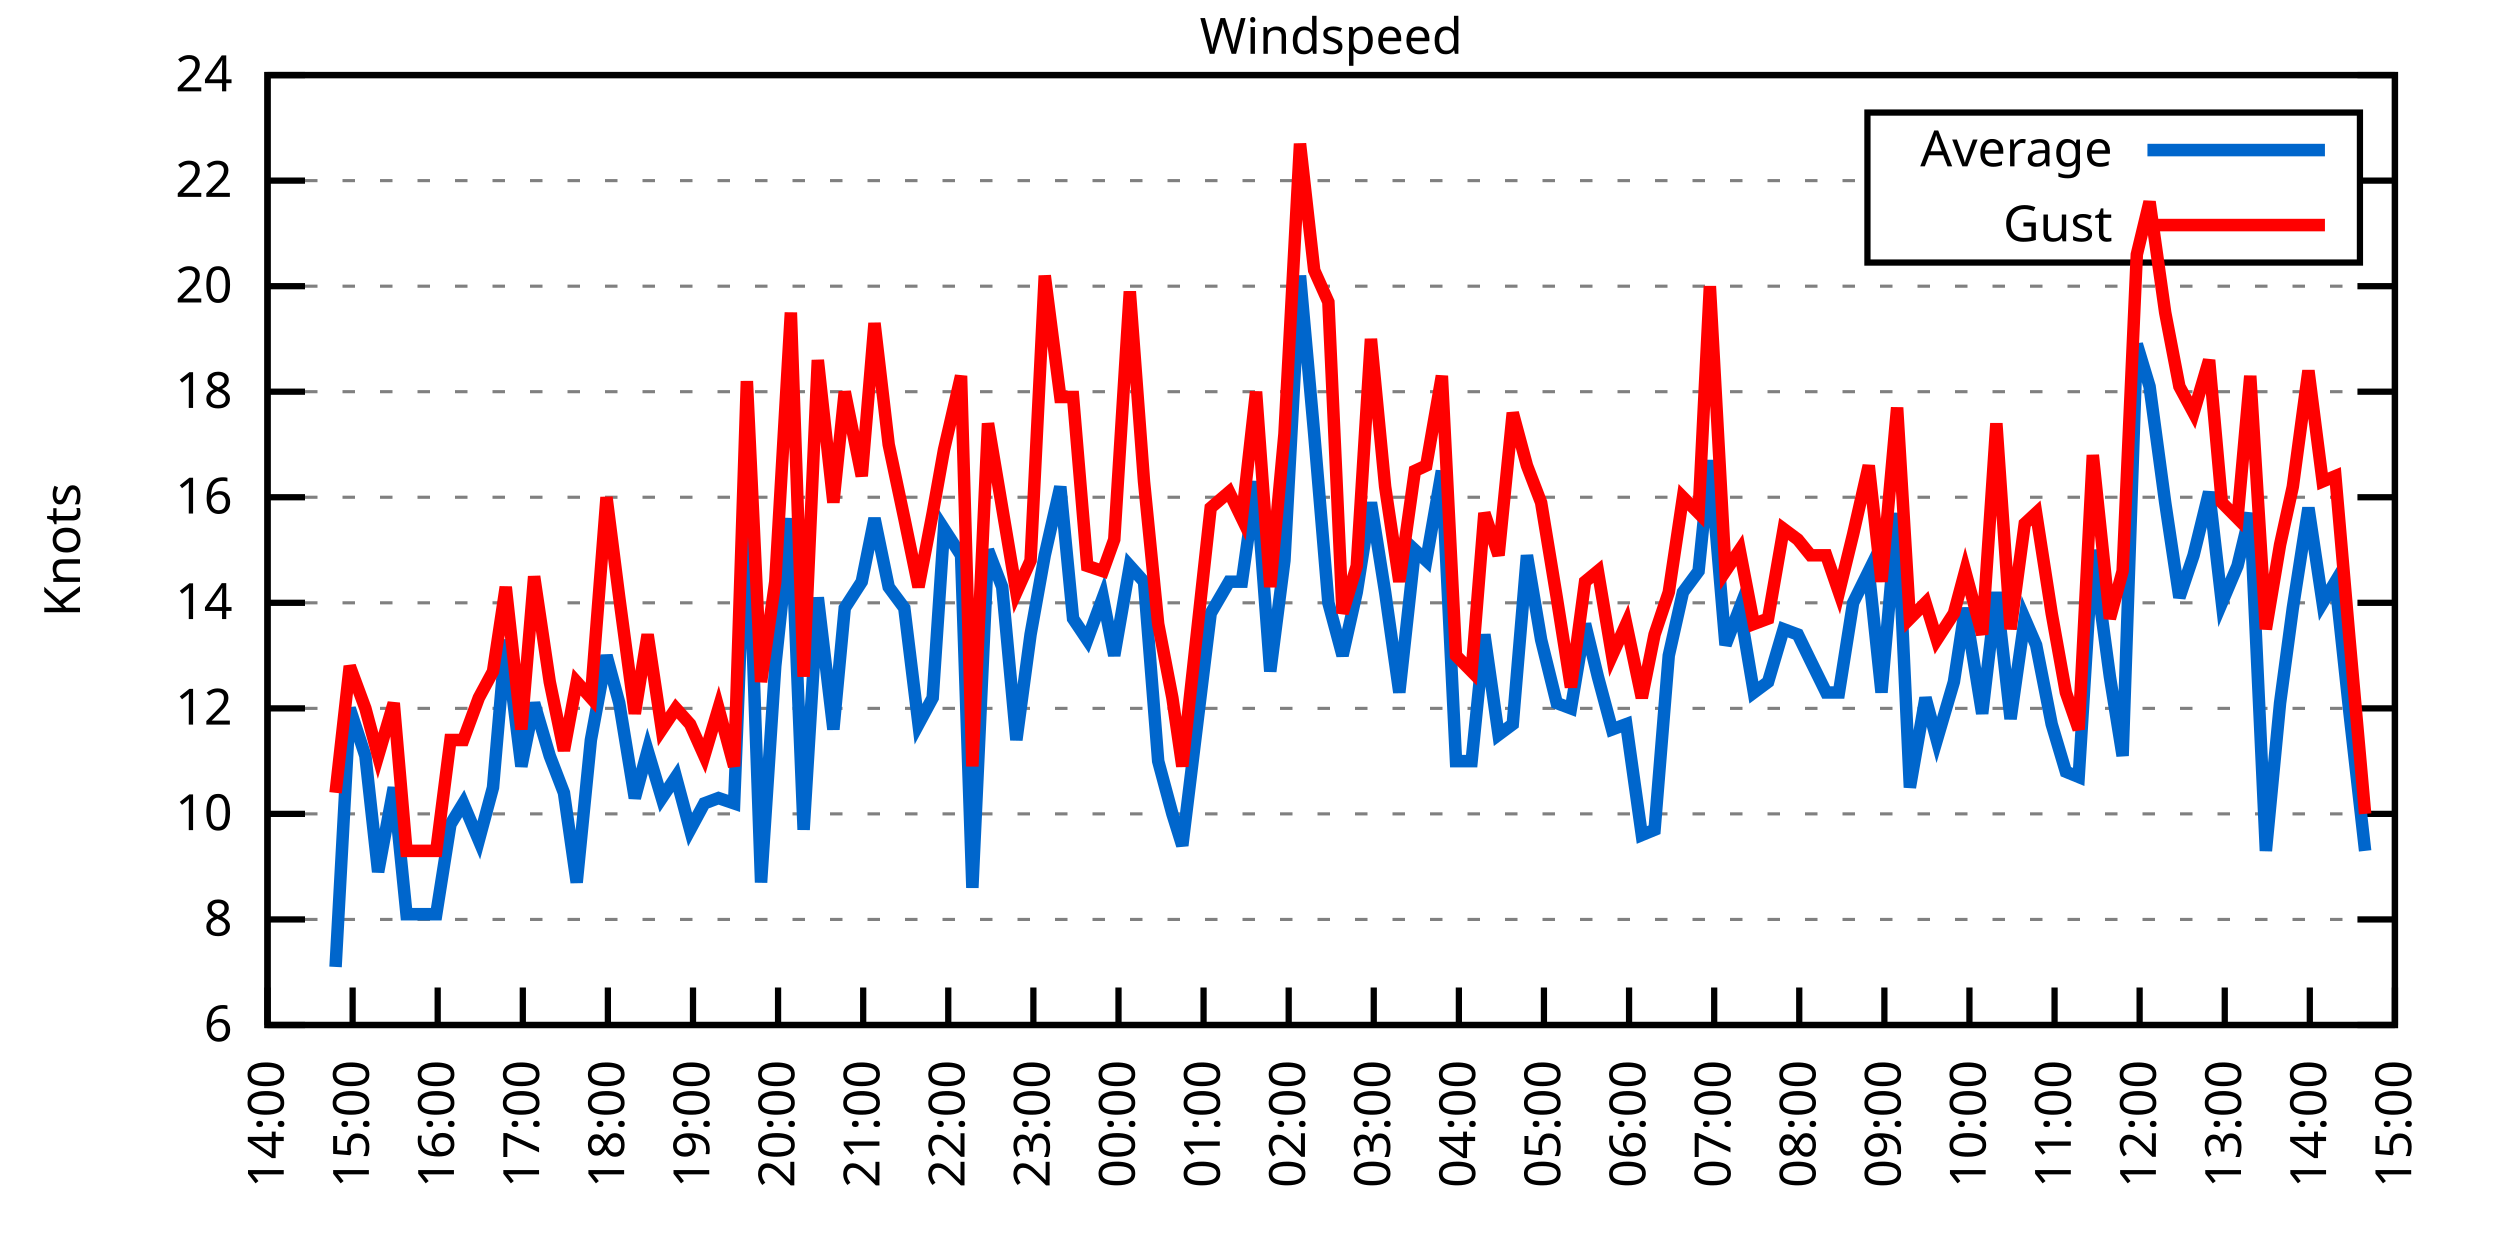
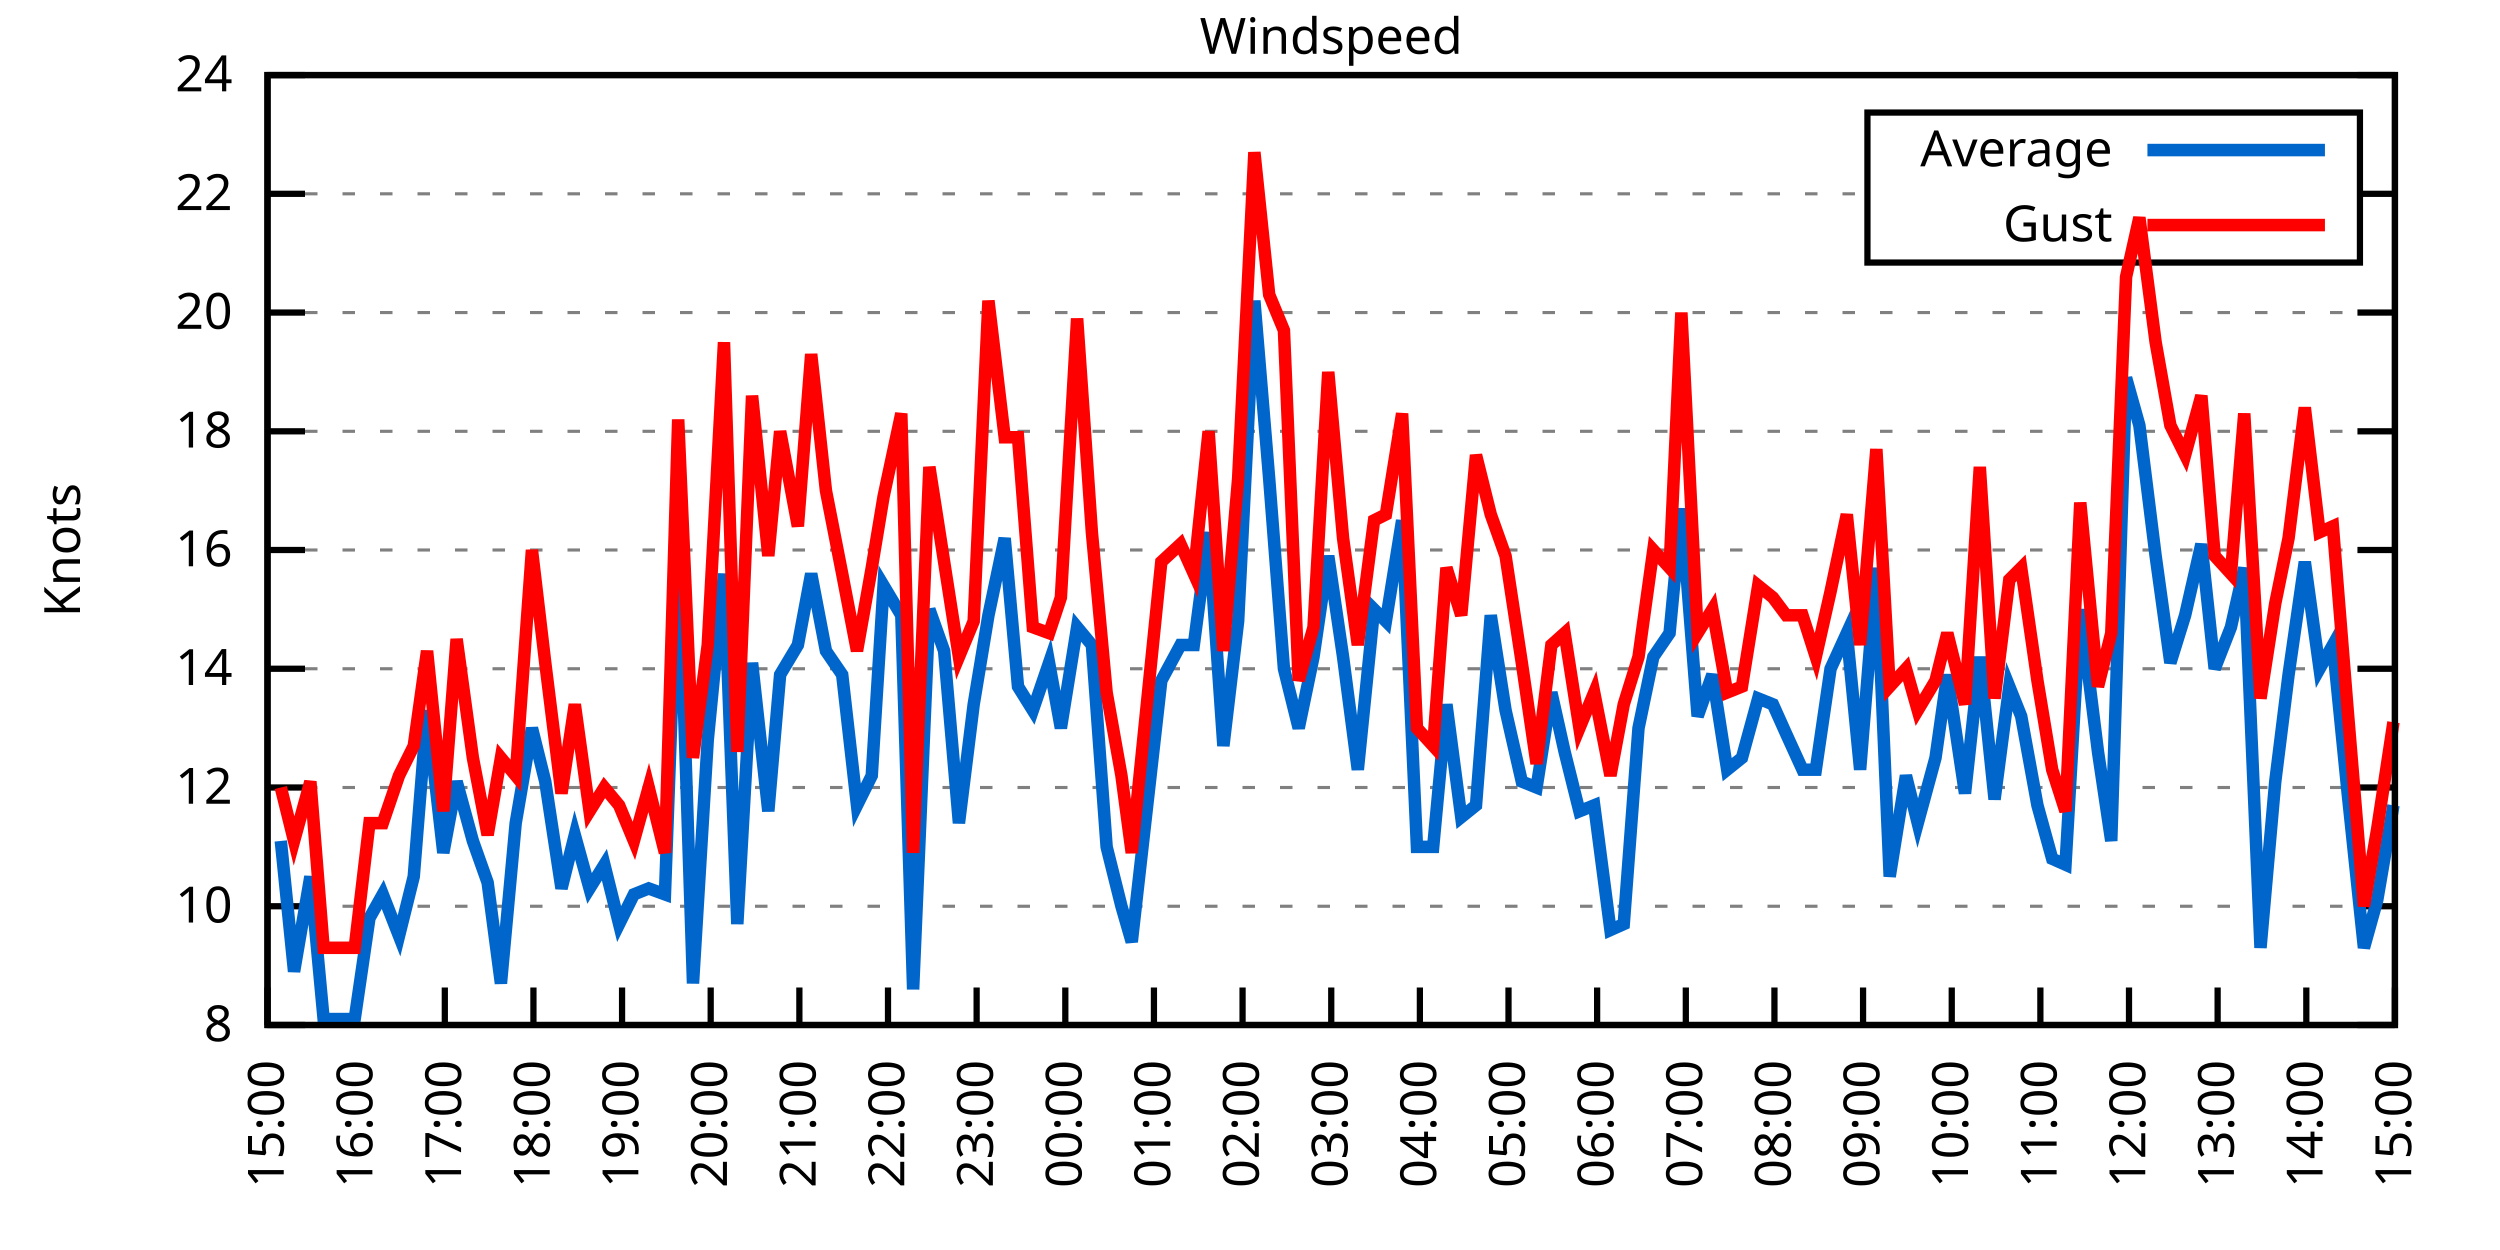
<svg xmlns="http://www.w3.org/2000/svg" xmlns:xlink="http://www.w3.org/1999/xlink" width="400" height="200" viewBox="0 0 400 200">
  <g id="gnuplot_canvas">
    <rect x="0" y="0" width="400" height="200" fill="none" />
    <defs>
      <circle id="gpDot" r="0.5" stroke-width="0.5" stroke="currentColor" />
      <path id="gpPt0" stroke-width="0.333" stroke="currentColor" d="M-1,0 h2 M0,-1 v2" />
      <path id="gpPt1" stroke-width="0.333" stroke="currentColor" d="M-1,-1 L1,1 M1,-1 L-1,1" />
      <path id="gpPt2" stroke-width="0.333" stroke="currentColor" d="M-1,0 L1,0 M0,-1 L0,1 M-1,-1 L1,1 M-1,1 L1,-1" />
      <rect id="gpPt3" stroke-width="0.333" stroke="currentColor" x="-1" y="-1" width="2" height="2" />
      <rect id="gpPt4" stroke-width="0.333" stroke="currentColor" fill="currentColor" x="-1" y="-1" width="2" height="2" />
      <circle id="gpPt5" stroke-width="0.333" stroke="currentColor" cx="0" cy="0" r="1" />
      <use xlink:href="#gpPt5" id="gpPt6" fill="currentColor" stroke="none" />
      <path id="gpPt7" stroke-width="0.333" stroke="currentColor" d="M0,-1.33 L-1.33,0.67 L1.33,0.67 z" />
      <use xlink:href="#gpPt7" id="gpPt8" fill="currentColor" stroke="none" />
      <use xlink:href="#gpPt7" id="gpPt9" stroke="currentColor" transform="rotate(180)" />
      <use xlink:href="#gpPt9" id="gpPt10" fill="currentColor" stroke="none" />
      <use xlink:href="#gpPt3" id="gpPt11" stroke="currentColor" transform="rotate(45)" />
      <use xlink:href="#gpPt11" id="gpPt12" fill="currentColor" stroke="none" />
      <path id="gpPt13" stroke-width="0.333" stroke="currentColor" d="M0,1.330 L1.265,0.411 L0.782,-1.067 L-0.782,-1.076 L-1.265,0.411 z" />
      <use xlink:href="#gpPt13" id="gpPt14" fill="currentColor" stroke="none" />
      <filter id="textbox" filterUnits="objectBoundingBox" x="0" y="0" height="1" width="1">
        <feFlood flood-color="white" flood-opacity="1" result="bgnd" />
        <feComposite in="SourceGraphic" in2="bgnd" operator="atop" />
      </filter>
      <filter id="greybox" filterUnits="objectBoundingBox" x="0" y="0" height="1" width="1">
        <feFlood flood-color="lightgrey" flood-opacity="1" result="grey" />
        <feComposite in="SourceGraphic" in2="grey" operator="atop" />
      </filter>
    </defs>
    <g fill="none" color="white" stroke="currentColor" stroke-width="1.00" stroke-linecap="butt" stroke-linejoin="miter">
</g>
    <g fill="none" color="black" stroke="currentColor" stroke-width="1.00" stroke-linecap="butt" stroke-linejoin="miter">
      <g stroke="none" shape-rendering="crispEdges">
        <polygon fill="rgb(255, 255, 255)" points="42.80,164.00 383.18,164.00 383.18,12.02 42.80,12.02 " />
      </g>
    </g>
    <g fill="none" color="black" stroke="currentColor" stroke-width="1.00" stroke-linecap="butt" stroke-linejoin="miter">
</g>
    <g fill="none" color="black" stroke="black" stroke-width="0.50" stroke-linecap="butt" stroke-linejoin="miter">
</g>
    <g fill="none" color="gray" stroke="currentColor" stroke-width="0.50" stroke-linecap="butt" stroke-linejoin="miter">
      <path stroke="gray" stroke-dasharray="2,4" class="gridline" d="M42.80,164.00 L383.19,164.00  " />
    </g>
    <g fill="none" color="gray" stroke="gray" stroke-width="1.00" stroke-linecap="butt" stroke-linejoin="miter">
</g>
    <g fill="none" color="black" stroke="currentColor" stroke-width="1.00" stroke-linecap="butt" stroke-linejoin="miter">
      <path stroke="black" d="M42.80,164.00 L48.80,164.00 M383.19,164.00 L377.19,164.00  " />
      <g transform="translate(37.20,166.60)" stroke="none" fill="black" font-family="Sans" font-size="8.00" text-anchor="end">
        <text>
-           <tspan font-family="Sans"> 6</tspan>
-         </text>
-       </g>
-     </g>
-     <g fill="none" color="black" stroke="currentColor" stroke-width="1.00" stroke-linecap="butt" stroke-linejoin="miter">
- </g>
-     <g fill="none" color="black" stroke="black" stroke-width="0.50" stroke-linecap="butt" stroke-linejoin="miter">
- </g>
-     <g fill="none" color="gray" stroke="currentColor" stroke-width="0.50" stroke-linecap="butt" stroke-linejoin="miter">
-       <path stroke="gray" stroke-dasharray="2,4" class="gridline" d="M42.80,147.11 L383.19,147.11  " />
-     </g>
-     <g fill="none" color="gray" stroke="gray" stroke-width="1.00" stroke-linecap="butt" stroke-linejoin="miter">
- </g>
-     <g fill="none" color="black" stroke="currentColor" stroke-width="1.00" stroke-linecap="butt" stroke-linejoin="miter">
-       <path stroke="black" d="M42.80,147.11 L48.80,147.11 M383.19,147.11 L377.19,147.11  " />
-       <g transform="translate(37.20,149.71)" stroke="none" fill="black" font-family="Sans" font-size="8.00" text-anchor="end">
-         <text>
          <tspan font-family="Sans"> 8</tspan>
        </text>
      </g>
    </g>
    <g fill="none" color="black" stroke="currentColor" stroke-width="1.00" stroke-linecap="butt" stroke-linejoin="miter">
</g>
    <g fill="none" color="black" stroke="black" stroke-width="0.50" stroke-linecap="butt" stroke-linejoin="miter">
</g>
    <g fill="none" color="gray" stroke="currentColor" stroke-width="0.50" stroke-linecap="butt" stroke-linejoin="miter">
-       <path stroke="gray" stroke-dasharray="2,4" class="gridline" d="M42.80,130.22 L383.19,130.22  " />
-     </g>
-     <g fill="none" color="gray" stroke="gray" stroke-width="1.00" stroke-linecap="butt" stroke-linejoin="miter">
- </g>
-     <g fill="none" color="black" stroke="currentColor" stroke-width="1.00" stroke-linecap="butt" stroke-linejoin="miter">
-       <path stroke="black" d="M42.80,130.22 L48.80,130.22 M383.19,130.22 L377.19,130.22  " />
-       <g transform="translate(37.20,132.82)" stroke="none" fill="black" font-family="Sans" font-size="8.00" text-anchor="end">
+       <path stroke="gray" stroke-dasharray="2,4" class="gridline" d="M42.80,145.00 L383.19,145.00  " />
+     </g>
+     <g fill="none" color="gray" stroke="gray" stroke-width="1.00" stroke-linecap="butt" stroke-linejoin="miter">
+ </g>
+     <g fill="none" color="black" stroke="currentColor" stroke-width="1.00" stroke-linecap="butt" stroke-linejoin="miter">
+       <path stroke="black" d="M42.80,145.00 L48.80,145.00 M383.19,145.00 L377.19,145.00  " />
+       <g transform="translate(37.20,147.60)" stroke="none" fill="black" font-family="Sans" font-size="8.00" text-anchor="end">
        <text>
          <tspan font-family="Sans"> 10</tspan>
        </text>
      </g>
    </g>
    <g fill="none" color="black" stroke="currentColor" stroke-width="1.00" stroke-linecap="butt" stroke-linejoin="miter">
</g>
    <g fill="none" color="black" stroke="black" stroke-width="0.50" stroke-linecap="butt" stroke-linejoin="miter">
</g>
    <g fill="none" color="gray" stroke="currentColor" stroke-width="0.50" stroke-linecap="butt" stroke-linejoin="miter">
-       <path stroke="gray" stroke-dasharray="2,4" class="gridline" d="M42.80,113.34 L383.19,113.34  " />
-     </g>
-     <g fill="none" color="gray" stroke="gray" stroke-width="1.00" stroke-linecap="butt" stroke-linejoin="miter">
- </g>
-     <g fill="none" color="black" stroke="currentColor" stroke-width="1.00" stroke-linecap="butt" stroke-linejoin="miter">
-       <path stroke="black" d="M42.80,113.34 L48.80,113.34 M383.19,113.34 L377.19,113.34  " />
-       <g transform="translate(37.20,115.94)" stroke="none" fill="black" font-family="Sans" font-size="8.00" text-anchor="end">
+       <path stroke="gray" stroke-dasharray="2,4" class="gridline" d="M42.80,126.00 L383.19,126.00  " />
+     </g>
+     <g fill="none" color="gray" stroke="gray" stroke-width="1.00" stroke-linecap="butt" stroke-linejoin="miter">
+ </g>
+     <g fill="none" color="black" stroke="currentColor" stroke-width="1.00" stroke-linecap="butt" stroke-linejoin="miter">
+       <path stroke="black" d="M42.80,126.00 L48.80,126.00 M383.19,126.00 L377.19,126.00  " />
+       <g transform="translate(37.20,128.60)" stroke="none" fill="black" font-family="Sans" font-size="8.00" text-anchor="end">
        <text>
          <tspan font-family="Sans"> 12</tspan>
        </text>
      </g>
    </g>
    <g fill="none" color="black" stroke="currentColor" stroke-width="1.00" stroke-linecap="butt" stroke-linejoin="miter">
</g>
    <g fill="none" color="black" stroke="black" stroke-width="0.50" stroke-linecap="butt" stroke-linejoin="miter">
</g>
    <g fill="none" color="gray" stroke="currentColor" stroke-width="0.50" stroke-linecap="butt" stroke-linejoin="miter">
-       <path stroke="gray" stroke-dasharray="2,4" class="gridline" d="M42.80,96.45 L383.19,96.45  " />
-     </g>
-     <g fill="none" color="gray" stroke="gray" stroke-width="1.00" stroke-linecap="butt" stroke-linejoin="miter">
- </g>
-     <g fill="none" color="black" stroke="currentColor" stroke-width="1.00" stroke-linecap="butt" stroke-linejoin="miter">
-       <path stroke="black" d="M42.80,96.45 L48.80,96.45 M383.19,96.45 L377.19,96.45  " />
-       <g transform="translate(37.20,99.05)" stroke="none" fill="black" font-family="Sans" font-size="8.00" text-anchor="end">
+       <path stroke="gray" stroke-dasharray="2,4" class="gridline" d="M42.80,107.00 L383.19,107.00  " />
+     </g>
+     <g fill="none" color="gray" stroke="gray" stroke-width="1.00" stroke-linecap="butt" stroke-linejoin="miter">
+ </g>
+     <g fill="none" color="black" stroke="currentColor" stroke-width="1.00" stroke-linecap="butt" stroke-linejoin="miter">
+       <path stroke="black" d="M42.80,107.00 L48.80,107.00 M383.19,107.00 L377.19,107.00  " />
+       <g transform="translate(37.20,109.60)" stroke="none" fill="black" font-family="Sans" font-size="8.00" text-anchor="end">
        <text>
          <tspan font-family="Sans"> 14</tspan>
        </text>
      </g>
    </g>
    <g fill="none" color="black" stroke="currentColor" stroke-width="1.00" stroke-linecap="butt" stroke-linejoin="miter">
</g>
    <g fill="none" color="black" stroke="black" stroke-width="0.50" stroke-linecap="butt" stroke-linejoin="miter">
</g>
    <g fill="none" color="gray" stroke="currentColor" stroke-width="0.50" stroke-linecap="butt" stroke-linejoin="miter">
-       <path stroke="gray" stroke-dasharray="2,4" class="gridline" d="M42.80,79.56 L383.19,79.56  " />
-     </g>
-     <g fill="none" color="gray" stroke="gray" stroke-width="1.00" stroke-linecap="butt" stroke-linejoin="miter">
- </g>
-     <g fill="none" color="black" stroke="currentColor" stroke-width="1.00" stroke-linecap="butt" stroke-linejoin="miter">
-       <path stroke="black" d="M42.80,79.56 L48.80,79.56 M383.19,79.56 L377.19,79.56  " />
-       <g transform="translate(37.20,82.16)" stroke="none" fill="black" font-family="Sans" font-size="8.00" text-anchor="end">
+       <path stroke="gray" stroke-dasharray="2,4" class="gridline" d="M42.80,88.00 L383.19,88.00  " />
+     </g>
+     <g fill="none" color="gray" stroke="gray" stroke-width="1.00" stroke-linecap="butt" stroke-linejoin="miter">
+ </g>
+     <g fill="none" color="black" stroke="currentColor" stroke-width="1.00" stroke-linecap="butt" stroke-linejoin="miter">
+       <path stroke="black" d="M42.80,88.00 L48.80,88.00 M383.19,88.00 L377.19,88.00  " />
+       <g transform="translate(37.20,90.60)" stroke="none" fill="black" font-family="Sans" font-size="8.00" text-anchor="end">
        <text>
          <tspan font-family="Sans"> 16</tspan>
        </text>
      </g>
    </g>
    <g fill="none" color="black" stroke="currentColor" stroke-width="1.00" stroke-linecap="butt" stroke-linejoin="miter">
</g>
    <g fill="none" color="black" stroke="black" stroke-width="0.50" stroke-linecap="butt" stroke-linejoin="miter">
</g>
    <g fill="none" color="gray" stroke="currentColor" stroke-width="0.50" stroke-linecap="butt" stroke-linejoin="miter">
-       <path stroke="gray" stroke-dasharray="2,4" class="gridline" d="M42.80,62.67 L383.19,62.67  " />
-     </g>
-     <g fill="none" color="gray" stroke="gray" stroke-width="1.00" stroke-linecap="butt" stroke-linejoin="miter">
- </g>
-     <g fill="none" color="black" stroke="currentColor" stroke-width="1.00" stroke-linecap="butt" stroke-linejoin="miter">
-       <path stroke="black" d="M42.80,62.67 L48.80,62.67 M383.19,62.67 L377.19,62.67  " />
-       <g transform="translate(37.20,65.27)" stroke="none" fill="black" font-family="Sans" font-size="8.00" text-anchor="end">
+       <path stroke="gray" stroke-dasharray="2,4" class="gridline" d="M42.80,69.01 L383.19,69.01  " />
+     </g>
+     <g fill="none" color="gray" stroke="gray" stroke-width="1.00" stroke-linecap="butt" stroke-linejoin="miter">
+ </g>
+     <g fill="none" color="black" stroke="currentColor" stroke-width="1.00" stroke-linecap="butt" stroke-linejoin="miter">
+       <path stroke="black" d="M42.80,69.01 L48.80,69.01 M383.19,69.01 L377.19,69.01  " />
+       <g transform="translate(37.20,71.61)" stroke="none" fill="black" font-family="Sans" font-size="8.00" text-anchor="end">
        <text>
          <tspan font-family="Sans"> 18</tspan>
        </text>
      </g>
    </g>
    <g fill="none" color="black" stroke="currentColor" stroke-width="1.00" stroke-linecap="butt" stroke-linejoin="miter">
</g>
    <g fill="none" color="black" stroke="black" stroke-width="0.50" stroke-linecap="butt" stroke-linejoin="miter">
</g>
    <g fill="none" color="gray" stroke="currentColor" stroke-width="0.50" stroke-linecap="butt" stroke-linejoin="miter">
-       <path stroke="gray" stroke-dasharray="2,4" class="gridline" d="M42.80,45.79 L383.19,45.79  " />
-     </g>
-     <g fill="none" color="gray" stroke="gray" stroke-width="1.00" stroke-linecap="butt" stroke-linejoin="miter">
- </g>
-     <g fill="none" color="black" stroke="currentColor" stroke-width="1.00" stroke-linecap="butt" stroke-linejoin="miter">
-       <path stroke="black" d="M42.80,45.79 L48.80,45.79 M383.19,45.79 L377.19,45.79  " />
-       <g transform="translate(37.20,48.39)" stroke="none" fill="black" font-family="Sans" font-size="8.00" text-anchor="end">
+       <path stroke="gray" stroke-dasharray="2,4" class="gridline" d="M42.80,50.01 L383.19,50.01  " />
+     </g>
+     <g fill="none" color="gray" stroke="gray" stroke-width="1.00" stroke-linecap="butt" stroke-linejoin="miter">
+ </g>
+     <g fill="none" color="black" stroke="currentColor" stroke-width="1.00" stroke-linecap="butt" stroke-linejoin="miter">
+       <path stroke="black" d="M42.80,50.01 L48.80,50.01 M383.19,50.01 L377.19,50.01  " />
+       <g transform="translate(37.20,52.61)" stroke="none" fill="black" font-family="Sans" font-size="8.00" text-anchor="end">
        <text>
          <tspan font-family="Sans"> 20</tspan>
        </text>
      </g>
    </g>
    <g fill="none" color="black" stroke="currentColor" stroke-width="1.00" stroke-linecap="butt" stroke-linejoin="miter">
</g>
    <g fill="none" color="black" stroke="black" stroke-width="0.50" stroke-linecap="butt" stroke-linejoin="miter">
</g>
    <g fill="none" color="gray" stroke="currentColor" stroke-width="0.50" stroke-linecap="butt" stroke-linejoin="miter">
-       <path stroke="gray" stroke-dasharray="2,4" class="gridline" d="M42.80,28.90 L298.79,28.90 M377.59,28.90 L383.19,28.90  " />
-     </g>
-     <g fill="none" color="gray" stroke="gray" stroke-width="1.00" stroke-linecap="butt" stroke-linejoin="miter">
- </g>
-     <g fill="none" color="black" stroke="currentColor" stroke-width="1.00" stroke-linecap="butt" stroke-linejoin="miter">
-       <path stroke="black" d="M42.80,28.90 L48.80,28.90 M383.19,28.90 L377.19,28.90  " />
-       <g transform="translate(37.20,31.50)" stroke="none" fill="black" font-family="Sans" font-size="8.00" text-anchor="end">
+       <path stroke="gray" stroke-dasharray="2,4" class="gridline" d="M42.80,31.01 L298.79,31.01 M377.59,31.01 L383.19,31.01  " />
+     </g>
+     <g fill="none" color="gray" stroke="gray" stroke-width="1.00" stroke-linecap="butt" stroke-linejoin="miter">
+ </g>
+     <g fill="none" color="black" stroke="currentColor" stroke-width="1.00" stroke-linecap="butt" stroke-linejoin="miter">
+       <path stroke="black" d="M42.80,31.01 L48.80,31.01 M383.19,31.01 L377.19,31.01  " />
+       <g transform="translate(37.20,33.61)" stroke="none" fill="black" font-family="Sans" font-size="8.00" text-anchor="end">
        <text>
          <tspan font-family="Sans"> 22</tspan>
        </text>
      </g>
    </g>
    <g fill="none" color="black" stroke="currentColor" stroke-width="1.00" stroke-linecap="butt" stroke-linejoin="miter">
</g>
    <g fill="none" color="black" stroke="black" stroke-width="0.50" stroke-linecap="butt" stroke-linejoin="miter">
</g>
    <g fill="none" color="gray" stroke="currentColor" stroke-width="0.50" stroke-linecap="butt" stroke-linejoin="miter">
      <path stroke="gray" stroke-dasharray="2,4" class="gridline" d="M42.80,12.01 L383.19,12.01  " />
    </g>
    <g fill="none" color="gray" stroke="gray" stroke-width="1.00" stroke-linecap="butt" stroke-linejoin="miter">
</g>
    <g fill="none" color="black" stroke="currentColor" stroke-width="1.00" stroke-linecap="butt" stroke-linejoin="miter">
      <path stroke="black" d="M42.80,12.01 L48.80,12.01 M383.19,12.01 L377.19,12.01  " />
      <g transform="translate(37.20,14.61)" stroke="none" fill="black" font-family="Sans" font-size="8.00" text-anchor="end">
        <text>
          <tspan font-family="Sans"> 24</tspan>
        </text>
      </g>
    </g>
    <g fill="none" color="black" stroke="currentColor" stroke-width="1.00" stroke-linecap="butt" stroke-linejoin="miter">
      <path stroke="black" d="M42.80,164.00 L42.80,158.00  " />
      <g transform="translate(45.40,169.60) rotate(270.00)" stroke="none" fill="black" font-family="Sans" font-size="8.00" text-anchor="end">
        <text>
-           <tspan font-family="Sans">14:00</tspan>
-         </text>
-       </g>
-     </g>
-     <g fill="none" color="black" stroke="currentColor" stroke-width="1.00" stroke-linecap="butt" stroke-linejoin="miter">
-       <path stroke="black" d="M56.42,164.00 L56.42,158.00  " />
-       <g transform="translate(59.02,169.60) rotate(270.00)" stroke="none" fill="black" font-family="Sans" font-size="8.00" text-anchor="end">
-         <text>
          <tspan font-family="Sans">15:00</tspan>
        </text>
      </g>
    </g>
    <g fill="none" color="black" stroke="currentColor" stroke-width="1.00" stroke-linecap="butt" stroke-linejoin="miter">
-       <path stroke="black" d="M70.03,164.00 L70.03,158.00  " />
-       <g transform="translate(72.63,169.60) rotate(270.00)" stroke="none" fill="black" font-family="Sans" font-size="8.00" text-anchor="end">
+       <path stroke="black" d="M56.98,164.00 L56.98,158.00  " />
+       <g transform="translate(59.58,169.60) rotate(270.00)" stroke="none" fill="black" font-family="Sans" font-size="8.00" text-anchor="end">
        <text>
          <tspan font-family="Sans">16:00</tspan>
        </text>
      </g>
    </g>
    <g fill="none" color="black" stroke="currentColor" stroke-width="1.00" stroke-linecap="butt" stroke-linejoin="miter">
-       <path stroke="black" d="M83.65,164.00 L83.65,158.00  " />
-       <g transform="translate(86.25,169.60) rotate(270.00)" stroke="none" fill="black" font-family="Sans" font-size="8.00" text-anchor="end">
+       <path stroke="black" d="M71.17,164.00 L71.17,158.00  " />
+       <g transform="translate(73.77,169.60) rotate(270.00)" stroke="none" fill="black" font-family="Sans" font-size="8.00" text-anchor="end">
        <text>
          <tspan font-family="Sans">17:00</tspan>
        </text>
      </g>
    </g>
    <g fill="none" color="black" stroke="currentColor" stroke-width="1.00" stroke-linecap="butt" stroke-linejoin="miter">
-       <path stroke="black" d="M97.26,164.00 L97.26,158.00  " />
-       <g transform="translate(99.86,169.60) rotate(270.00)" stroke="none" fill="black" font-family="Sans" font-size="8.00" text-anchor="end">
+       <path stroke="black" d="M85.35,164.00 L85.35,158.00  " />
+       <g transform="translate(87.95,169.60) rotate(270.00)" stroke="none" fill="black" font-family="Sans" font-size="8.00" text-anchor="end">
        <text>
          <tspan font-family="Sans">18:00</tspan>
        </text>
      </g>
    </g>
    <g fill="none" color="black" stroke="currentColor" stroke-width="1.00" stroke-linecap="butt" stroke-linejoin="miter">
-       <path stroke="black" d="M110.88,164.00 L110.88,158.00  " />
-       <g transform="translate(113.48,169.60) rotate(270.00)" stroke="none" fill="black" font-family="Sans" font-size="8.00" text-anchor="end">
+       <path stroke="black" d="M99.53,164.00 L99.53,158.00  " />
+       <g transform="translate(102.13,169.60) rotate(270.00)" stroke="none" fill="black" font-family="Sans" font-size="8.00" text-anchor="end">
        <text>
          <tspan font-family="Sans">19:00</tspan>
        </text>
      </g>
    </g>
    <g fill="none" color="black" stroke="currentColor" stroke-width="1.00" stroke-linecap="butt" stroke-linejoin="miter">
-       <path stroke="black" d="M124.49,164.00 L124.49,158.00  " />
-       <g transform="translate(127.09,169.60) rotate(270.00)" stroke="none" fill="black" font-family="Sans" font-size="8.00" text-anchor="end">
+       <path stroke="black" d="M113.71,164.00 L113.71,158.00  " />
+       <g transform="translate(116.31,169.60) rotate(270.00)" stroke="none" fill="black" font-family="Sans" font-size="8.00" text-anchor="end">
        <text>
          <tspan font-family="Sans">20:00</tspan>
        </text>
      </g>
    </g>
    <g fill="none" color="black" stroke="currentColor" stroke-width="1.00" stroke-linecap="butt" stroke-linejoin="miter">
-       <path stroke="black" d="M138.11,164.00 L138.11,158.00  " />
-       <g transform="translate(140.71,169.60) rotate(270.00)" stroke="none" fill="black" font-family="Sans" font-size="8.00" text-anchor="end">
+       <path stroke="black" d="M127.90,164.00 L127.90,158.00  " />
+       <g transform="translate(130.50,169.60) rotate(270.00)" stroke="none" fill="black" font-family="Sans" font-size="8.00" text-anchor="end">
        <text>
          <tspan font-family="Sans">21:00</tspan>
        </text>
      </g>
    </g>
    <g fill="none" color="black" stroke="currentColor" stroke-width="1.00" stroke-linecap="butt" stroke-linejoin="miter">
-       <path stroke="black" d="M151.72,164.00 L151.72,158.00  " />
-       <g transform="translate(154.32,169.60) rotate(270.00)" stroke="none" fill="black" font-family="Sans" font-size="8.00" text-anchor="end">
+       <path stroke="black" d="M142.08,164.00 L142.08,158.00  " />
+       <g transform="translate(144.68,169.60) rotate(270.00)" stroke="none" fill="black" font-family="Sans" font-size="8.00" text-anchor="end">
        <text>
          <tspan font-family="Sans">22:00</tspan>
        </text>
      </g>
    </g>
    <g fill="none" color="black" stroke="currentColor" stroke-width="1.00" stroke-linecap="butt" stroke-linejoin="miter">
-       <path stroke="black" d="M165.34,164.00 L165.34,158.00  " />
-       <g transform="translate(167.94,169.60) rotate(270.00)" stroke="none" fill="black" font-family="Sans" font-size="8.00" text-anchor="end">
+       <path stroke="black" d="M156.26,164.00 L156.26,158.00  " />
+       <g transform="translate(158.86,169.60) rotate(270.00)" stroke="none" fill="black" font-family="Sans" font-size="8.00" text-anchor="end">
        <text>
          <tspan font-family="Sans">23:00</tspan>
        </text>
      </g>
    </g>
    <g fill="none" color="black" stroke="currentColor" stroke-width="1.00" stroke-linecap="butt" stroke-linejoin="miter">
-       <path stroke="black" d="M178.96,164.00 L178.96,158.00  " />
-       <g transform="translate(181.56,169.60) rotate(270.00)" stroke="none" fill="black" font-family="Sans" font-size="8.00" text-anchor="end">
+       <path stroke="black" d="M170.45,164.00 L170.45,158.00  " />
+       <g transform="translate(173.05,169.60) rotate(270.00)" stroke="none" fill="black" font-family="Sans" font-size="8.00" text-anchor="end">
        <text>
          <tspan font-family="Sans">00:00</tspan>
        </text>
      </g>
    </g>
    <g fill="none" color="black" stroke="currentColor" stroke-width="1.00" stroke-linecap="butt" stroke-linejoin="miter">
-       <path stroke="black" d="M192.57,164.00 L192.57,158.00  " />
-       <g transform="translate(195.17,169.60) rotate(270.00)" stroke="none" fill="black" font-family="Sans" font-size="8.00" text-anchor="end">
+       <path stroke="black" d="M184.63,164.00 L184.63,158.00  " />
+       <g transform="translate(187.23,169.60) rotate(270.00)" stroke="none" fill="black" font-family="Sans" font-size="8.00" text-anchor="end">
        <text>
          <tspan font-family="Sans">01:00</tspan>
        </text>
      </g>
    </g>
    <g fill="none" color="black" stroke="currentColor" stroke-width="1.00" stroke-linecap="butt" stroke-linejoin="miter">
-       <path stroke="black" d="M206.19,164.00 L206.19,158.00  " />
-       <g transform="translate(208.79,169.60) rotate(270.00)" stroke="none" fill="black" font-family="Sans" font-size="8.00" text-anchor="end">
+       <path stroke="black" d="M198.81,164.00 L198.81,158.00  " />
+       <g transform="translate(201.41,169.60) rotate(270.00)" stroke="none" fill="black" font-family="Sans" font-size="8.00" text-anchor="end">
        <text>
          <tspan font-family="Sans">02:00</tspan>
        </text>
      </g>
    </g>
    <g fill="none" color="black" stroke="currentColor" stroke-width="1.00" stroke-linecap="butt" stroke-linejoin="miter">
-       <path stroke="black" d="M219.80,164.00 L219.80,158.00  " />
-       <g transform="translate(222.40,169.60) rotate(270.00)" stroke="none" fill="black" font-family="Sans" font-size="8.00" text-anchor="end">
+       <path stroke="black" d="M213.00,164.00 L213.00,158.00  " />
+       <g transform="translate(215.60,169.60) rotate(270.00)" stroke="none" fill="black" font-family="Sans" font-size="8.00" text-anchor="end">
        <text>
          <tspan font-family="Sans">03:00</tspan>
        </text>
      </g>
    </g>
    <g fill="none" color="black" stroke="currentColor" stroke-width="1.00" stroke-linecap="butt" stroke-linejoin="miter">
-       <path stroke="black" d="M233.42,164.00 L233.42,158.00  " />
-       <g transform="translate(236.02,169.60) rotate(270.00)" stroke="none" fill="black" font-family="Sans" font-size="8.00" text-anchor="end">
+       <path stroke="black" d="M227.18,164.00 L227.18,158.00  " />
+       <g transform="translate(229.78,169.60) rotate(270.00)" stroke="none" fill="black" font-family="Sans" font-size="8.00" text-anchor="end">
        <text>
          <tspan font-family="Sans">04:00</tspan>
        </text>
      </g>
    </g>
    <g fill="none" color="black" stroke="currentColor" stroke-width="1.00" stroke-linecap="butt" stroke-linejoin="miter">
-       <path stroke="black" d="M247.03,164.00 L247.03,158.00  " />
-       <g transform="translate(249.63,169.60) rotate(270.00)" stroke="none" fill="black" font-family="Sans" font-size="8.00" text-anchor="end">
+       <path stroke="black" d="M241.36,164.00 L241.36,158.00  " />
+       <g transform="translate(243.96,169.60) rotate(270.00)" stroke="none" fill="black" font-family="Sans" font-size="8.00" text-anchor="end">
        <text>
          <tspan font-family="Sans">05:00</tspan>
        </text>
      </g>
    </g>
    <g fill="none" color="black" stroke="currentColor" stroke-width="1.00" stroke-linecap="butt" stroke-linejoin="miter">
-       <path stroke="black" d="M260.65,164.00 L260.65,158.00  " />
-       <g transform="translate(263.25,169.60) rotate(270.00)" stroke="none" fill="black" font-family="Sans" font-size="8.00" text-anchor="end">
+       <path stroke="black" d="M255.54,164.00 L255.54,158.00  " />
+       <g transform="translate(258.14,169.60) rotate(270.00)" stroke="none" fill="black" font-family="Sans" font-size="8.00" text-anchor="end">
        <text>
          <tspan font-family="Sans">06:00</tspan>
        </text>
      </g>
    </g>
    <g fill="none" color="black" stroke="currentColor" stroke-width="1.00" stroke-linecap="butt" stroke-linejoin="miter">
-       <path stroke="black" d="M274.27,164.00 L274.27,158.00  " />
-       <g transform="translate(276.87,169.60) rotate(270.00)" stroke="none" fill="black" font-family="Sans" font-size="8.00" text-anchor="end">
+       <path stroke="black" d="M269.73,164.00 L269.73,158.00  " />
+       <g transform="translate(272.33,169.60) rotate(270.00)" stroke="none" fill="black" font-family="Sans" font-size="8.00" text-anchor="end">
        <text>
          <tspan font-family="Sans">07:00</tspan>
        </text>
      </g>
    </g>
    <g fill="none" color="black" stroke="currentColor" stroke-width="1.00" stroke-linecap="butt" stroke-linejoin="miter">
-       <path stroke="black" d="M287.88,164.00 L287.88,158.00  " />
-       <g transform="translate(290.48,169.60) rotate(270.00)" stroke="none" fill="black" font-family="Sans" font-size="8.00" text-anchor="end">
+       <path stroke="black" d="M283.91,164.00 L283.91,158.00  " />
+       <g transform="translate(286.51,169.60) rotate(270.00)" stroke="none" fill="black" font-family="Sans" font-size="8.00" text-anchor="end">
        <text>
          <tspan font-family="Sans">08:00</tspan>
        </text>
      </g>
    </g>
    <g fill="none" color="black" stroke="currentColor" stroke-width="1.00" stroke-linecap="butt" stroke-linejoin="miter">
-       <path stroke="black" d="M301.50,164.00 L301.50,158.00  " />
-       <g transform="translate(304.10,169.60) rotate(270.00)" stroke="none" fill="black" font-family="Sans" font-size="8.00" text-anchor="end">
+       <path stroke="black" d="M298.09,164.00 L298.09,158.00  " />
+       <g transform="translate(300.69,169.60) rotate(270.00)" stroke="none" fill="black" font-family="Sans" font-size="8.00" text-anchor="end">
        <text>
          <tspan font-family="Sans">09:00</tspan>
        </text>
      </g>
    </g>
    <g fill="none" color="black" stroke="currentColor" stroke-width="1.00" stroke-linecap="butt" stroke-linejoin="miter">
-       <path stroke="black" d="M315.11,164.00 L315.11,158.00  " />
-       <g transform="translate(317.71,169.60) rotate(270.00)" stroke="none" fill="black" font-family="Sans" font-size="8.00" text-anchor="end">
+       <path stroke="black" d="M312.28,164.00 L312.28,158.00  " />
+       <g transform="translate(314.88,169.60) rotate(270.00)" stroke="none" fill="black" font-family="Sans" font-size="8.00" text-anchor="end">
        <text>
          <tspan font-family="Sans">10:00</tspan>
        </text>
      </g>
    </g>
    <g fill="none" color="black" stroke="currentColor" stroke-width="1.00" stroke-linecap="butt" stroke-linejoin="miter">
-       <path stroke="black" d="M328.73,164.00 L328.73,158.00  " />
-       <g transform="translate(331.33,169.60) rotate(270.00)" stroke="none" fill="black" font-family="Sans" font-size="8.00" text-anchor="end">
+       <path stroke="black" d="M326.46,164.00 L326.46,158.00  " />
+       <g transform="translate(329.06,169.60) rotate(270.00)" stroke="none" fill="black" font-family="Sans" font-size="8.00" text-anchor="end">
        <text>
          <tspan font-family="Sans">11:00</tspan>
        </text>
      </g>
    </g>
    <g fill="none" color="black" stroke="currentColor" stroke-width="1.00" stroke-linecap="butt" stroke-linejoin="miter">
-       <path stroke="black" d="M342.34,164.00 L342.34,158.00  " />
-       <g transform="translate(344.94,169.60) rotate(270.00)" stroke="none" fill="black" font-family="Sans" font-size="8.00" text-anchor="end">
+       <path stroke="black" d="M340.64,164.00 L340.64,158.00  " />
+       <g transform="translate(343.24,169.60) rotate(270.00)" stroke="none" fill="black" font-family="Sans" font-size="8.00" text-anchor="end">
        <text>
          <tspan font-family="Sans">12:00</tspan>
        </text>
      </g>
    </g>
    <g fill="none" color="black" stroke="currentColor" stroke-width="1.00" stroke-linecap="butt" stroke-linejoin="miter">
-       <path stroke="black" d="M355.96,164.00 L355.96,158.00  " />
-       <g transform="translate(358.56,169.60) rotate(270.00)" stroke="none" fill="black" font-family="Sans" font-size="8.00" text-anchor="end">
+       <path stroke="black" d="M354.82,164.00 L354.82,158.00  " />
+       <g transform="translate(357.42,169.60) rotate(270.00)" stroke="none" fill="black" font-family="Sans" font-size="8.00" text-anchor="end">
        <text>
          <tspan font-family="Sans">13:00</tspan>
        </text>
      </g>
    </g>
    <g fill="none" color="black" stroke="currentColor" stroke-width="1.00" stroke-linecap="butt" stroke-linejoin="miter">
-       <path stroke="black" d="M369.57,164.00 L369.57,158.00  " />
-       <g transform="translate(372.17,169.60) rotate(270.00)" stroke="none" fill="black" font-family="Sans" font-size="8.00" text-anchor="end">
+       <path stroke="black" d="M369.01,164.00 L369.01,158.00  " />
+       <g transform="translate(371.61,169.60) rotate(270.00)" stroke="none" fill="black" font-family="Sans" font-size="8.00" text-anchor="end">
        <text>
          <tspan font-family="Sans">14:00</tspan>
        </text>
      </g>
    </g>
    <g fill="none" color="black" stroke="currentColor" stroke-width="1.00" stroke-linecap="butt" stroke-linejoin="miter">
      <path stroke="black" d="M383.19,164.00 L383.19,158.00  " />
      <g transform="translate(385.79,169.60) rotate(270.00)" stroke="none" fill="black" font-family="Sans" font-size="8.00" text-anchor="end">
        <text>
          <tspan font-family="Sans">15:00</tspan>
        </text>
      </g>
    </g>
    <g fill="none" color="black" stroke="currentColor" stroke-width="1.00" stroke-linecap="butt" stroke-linejoin="miter">
</g>
    <g fill="none" color="black" stroke="currentColor" stroke-width="1.00" stroke-linecap="butt" stroke-linejoin="miter">
      <path stroke="black" d="M42.80,12.01 L42.80,164.00 L383.19,164.00 L383.19,12.01 L42.80,12.01 Z  " />
    </g>
    <g fill="none" color="black" stroke="currentColor" stroke-width="1.00" stroke-linecap="butt" stroke-linejoin="miter">
</g>
    <g fill="none" color="black" stroke="currentColor" stroke-width="1.00" stroke-linecap="butt" stroke-linejoin="miter">
      <path stroke="black" d="M298.79,42.01 L298.79,18.01 L377.59,18.01 L377.59,42.01 L298.79,42.01 Z  " />
    </g>
    <g id="Windspeed_plot_1">
      <g fill="none" color="white" stroke="black" stroke-width="2.00" stroke-linecap="butt" stroke-linejoin="miter">
</g>
      <g fill="none" color="black" stroke="currentColor" stroke-width="2.00" stroke-linecap="butt" stroke-linejoin="miter">
        <g transform="translate(337.99,26.61)" stroke="none" fill="black" font-family="Sans" font-size="8.00" text-anchor="end">
          <text>
            <tspan font-family="Sans">Average</tspan>
          </text>
        </g>
      </g>
      <g fill="none" color="black" stroke="currentColor" stroke-width="2.00" stroke-linecap="butt" stroke-linejoin="miter">
-         <path stroke="rgb(  0, 102, 204)" d="M343.59,24.01 L371.99,24.01 M53.69,154.71 L55.96,113.34 L58.46,120.94 L60.50,139.51 L63.00,126.00 L65.04,146.27   L67.31,146.27 L69.80,146.27 L72.07,131.91 L74.12,128.54 L76.61,134.45 L78.88,126.00 L80.92,102.36 L83.42,122.62   L85.46,112.49 L87.96,120.94 L90.23,126.85 L92.27,141.20 L94.54,118.40 L97.04,104.89 L99.08,112.49 L101.57,127.69   L103.62,120.09 L105.89,127.69 L108.15,124.31 L110.42,132.76 L112.69,128.54 L114.96,127.69 L117.46,128.54 L119.50,77.03   L121.77,141.20 L124.04,106.58 L126.54,82.94 L128.58,132.76 L130.85,95.60 L133.34,116.71 L135.16,97.29 L137.88,93.07   L139.92,82.94 L142.19,93.92 L144.69,97.29 L146.96,115.87 L149.23,111.65 L151.04,84.63 L153.77,88.85 L155.58,142.05   L158.08,88.00 L160.35,93.92 L162.62,118.40 L164.89,101.52 L167.16,88.85 L169.65,77.87 L171.69,98.98 L173.96,102.36   L176.46,95.60 L178.28,104.89 L180.77,90.54 L183.04,93.07 L185.31,121.78 L187.58,130.22 L189.17,135.29 L193.71,98.14   L196.66,93.07 L198.70,93.07 L200.97,77.03 L203.24,107.43 L205.51,89.69 L208.00,44.10 L210.27,69.43 L212.54,96.45   L214.81,104.89 L217.08,94.76 L219.35,80.41 L221.62,94.76 L223.89,110.80 L226.38,88.00 L228.20,89.69 L230.70,75.34   L232.96,121.78 L235.46,121.78 L237.50,101.52 L239.77,117.56 L242.04,115.87 L244.31,88.85 L246.58,102.36 L249.08,112.49   L251.35,113.34 L253.61,99.83 L255.66,108.27 L257.93,116.71 L260.20,115.87 L262.69,133.60 L264.73,132.76 L267.00,104.89   L269.27,94.76 L271.77,91.38 L273.58,73.65 L276.08,103.20 L278.35,97.29 L280.62,110.80 L282.89,109.11 L285.38,100.67   L287.65,101.52 L289.70,105.74 L292.19,110.80 L294.23,110.80 L296.50,96.45 L299.00,91.38 L301.04,110.80 L303.54,82.09   L305.58,126.00 L308.08,111.65 L309.89,118.40 L312.62,109.11 L314.43,97.29 L317.15,114.18 L319.42,94.76 L321.69,115.03   L323.96,98.98 L325.78,103.20 L328.27,115.87 L330.54,123.47 L332.59,124.31 L334.85,88.00 L337.58,108.27 L339.62,120.94   L341.89,55.07 L343.93,61.83 L346.43,80.41 L348.70,95.60 L350.97,88.85 L353.46,78.72 L355.50,96.45 L358.00,90.54   L360.04,82.09 L362.54,136.14 L364.81,112.49 L366.85,97.29 L369.35,81.25 L371.62,96.45 L373.66,93.07 L375.93,114.18   L378.42,136.14  " />
+         <path stroke="rgb(  0, 102, 204)" d="M343.59,24.01 L371.99,24.01 M44.93,134.55 L47.05,155.45 L49.66,140.25 L51.78,163.05 L54.15,163.05 L56.75,163.05   L59.11,146.90 L61.24,143.10 L63.84,149.75 L66.20,140.25 L68.33,113.65 L70.93,136.45 L73.06,125.05 L75.66,134.55   L78.02,141.20 L80.15,157.35 L82.51,131.70 L85.11,116.50 L87.24,125.05 L89.84,142.15 L91.97,133.60 L94.33,142.15   L96.70,138.35 L99.06,147.85 L101.42,143.10 L103.79,142.15 L106.39,143.10 L108.51,85.16 L110.88,157.35 L113.24,118.40   L115.84,91.80 L117.97,147.85 L120.33,106.05 L122.93,129.80 L124.82,107.95 L127.66,103.20 L129.79,91.80 L132.15,104.15   L134.75,107.95 L137.12,128.85 L139.48,124.10 L141.37,93.70 L144.21,98.45 L146.10,158.30 L148.70,97.50 L151.06,104.15   L153.43,131.70 L155.79,112.70 L158.15,98.45 L160.75,86.11 L162.88,109.85 L165.25,113.65 L167.85,106.05 L169.74,116.50   L172.34,100.35 L174.70,103.20 L177.06,135.50 L179.43,145.00 L181.08,150.70 L185.81,108.90 L188.88,103.20 L191.01,103.20   L193.38,85.16 L195.74,119.35 L198.10,99.40 L200.70,48.11 L203.07,76.61 L205.43,107.00 L207.79,116.50 L210.16,105.10   L212.52,88.95 L214.89,105.10 L217.25,123.15 L219.85,97.50 L221.74,99.40 L224.34,83.26 L226.71,135.50 L229.31,135.50   L231.43,112.70 L233.80,130.75 L236.16,128.85 L238.52,98.45 L240.89,113.65 L243.49,125.05 L245.85,126.00 L248.22,110.80   L250.34,120.30 L252.71,129.80 L255.07,128.85 L257.67,148.80 L259.80,147.85 L262.16,116.50 L264.53,105.10 L267.13,101.30   L269.02,81.36 L271.62,114.60 L273.98,107.95 L276.35,123.15 L278.71,121.25 L281.31,111.75 L283.67,112.70 L285.80,117.45   L288.40,123.15 L290.53,123.15 L292.89,107.00 L295.49,101.30 L297.62,123.15 L300.22,90.85 L302.35,140.25 L304.95,124.10   L306.84,131.70 L309.68,121.25 L311.57,107.95 L314.40,126.95 L316.77,105.10 L319.13,127.90 L321.49,109.85 L323.39,114.60   L325.99,128.85 L328.35,137.40 L330.48,138.35 L332.84,97.50 L335.68,120.30 L337.80,134.55 L340.17,60.46 L342.30,68.06   L344.90,88.95 L347.26,106.05 L349.62,98.45 L352.22,87.06 L354.35,107.00 L356.95,100.35 L359.08,90.85 L361.68,151.65   L364.04,125.05 L366.17,107.95 L368.77,89.90 L371.13,107.00 L373.26,103.20 L375.63,126.95 L378.23,151.65 L380.35,144.05   L382.95,128.85  " />
      </g>
    </g>
    <g id="Windspeed_plot_2">
      <g fill="none" color="black" stroke="currentColor" stroke-width="2.00" stroke-linecap="butt" stroke-linejoin="miter">
        <g transform="translate(337.99,38.61)" stroke="none" fill="black" font-family="Sans" font-size="8.00" text-anchor="end">
          <text>
            <tspan font-family="Sans">Gust</tspan>
          </text>
        </g>
      </g>
      <g fill="none" color="black" stroke="currentColor" stroke-width="2.00" stroke-linecap="butt" stroke-linejoin="miter">
-         <path stroke="rgb(255,   0,   0)" d="M343.59,36.01 L371.99,36.01 M53.69,126.85 L55.96,106.58 L58.46,113.34 L60.50,120.94 L63.00,112.49 L65.04,136.14   L67.31,136.14 L69.80,136.14 L72.07,118.40 L74.12,118.40 L76.61,111.65 L78.88,107.43 L80.92,93.92 L83.42,116.71   L85.46,92.23 L87.96,109.11 L90.23,120.09 L92.27,109.11 L94.54,111.65 L97.04,79.56 L99.08,95.60 L101.57,114.18   L103.62,101.52 L105.89,116.71 L108.15,113.34 L110.42,115.87 L112.69,120.94 L114.96,113.34 L117.46,122.62 L119.50,60.98   L121.77,109.11 L124.04,93.07 L126.54,50.01 L128.58,108.27 L130.85,57.61 L133.34,80.41 L135.16,62.67 L137.88,76.18   L139.92,51.70 L142.19,71.12 L144.69,82.94 L146.96,93.92 L149.23,82.09 L151.04,71.96 L153.77,60.14 L155.58,122.62   L158.08,67.74 L160.35,81.25 L162.62,94.76 L164.89,89.69 L167.16,44.10 L169.65,63.52 L171.69,63.52 L173.96,90.54   L176.46,91.38 L178.28,86.32 L180.77,46.63 L183.04,77.03 L185.31,99.83 L187.58,111.65 L189.17,122.62 L193.71,81.25   L196.66,78.72 L198.70,82.94 L200.97,62.67 L203.24,93.92 L205.51,69.43 L208.00,22.99 L210.27,43.25 L212.54,48.32   L214.81,98.14 L217.08,90.54 L219.35,54.23 L221.62,77.87 L223.89,93.07 L226.38,75.34 L228.20,74.49 L230.70,60.14   L232.96,104.89 L235.46,107.43 L237.50,82.09 L239.77,88.85 L242.04,66.05 L244.31,74.49 L246.58,80.41 L249.08,95.60   L251.35,109.96 L253.61,93.07 L255.66,91.38 L257.93,104.89 L260.20,99.83 L262.69,111.65 L264.73,101.52 L267.00,94.76   L269.27,79.56 L271.77,82.09 L273.58,45.79 L276.08,91.38 L278.35,88.00 L280.62,99.83 L282.89,98.98 L285.38,84.63   L287.65,86.32 L289.70,88.85 L292.19,88.85 L294.23,94.76 L296.50,85.47 L299.00,74.49 L301.04,93.07 L303.54,65.21   L305.58,98.98 L308.08,96.45 L309.89,102.36 L312.62,98.14 L314.43,91.38 L317.15,101.52 L319.42,67.74 L321.69,100.67   L323.96,83.78 L325.78,82.09 L328.27,98.14 L330.54,110.80 L332.59,116.71 L334.85,72.81 L337.58,98.98 L339.62,91.38   L341.89,40.72 L343.93,32.28 L346.43,50.01 L348.70,61.83 L350.97,66.05 L353.46,57.61 L355.50,80.41 L358.00,82.94   L360.04,60.14 L362.54,100.67 L364.81,87.16 L366.85,77.87 L369.35,59.30 L371.62,77.03 L373.66,76.18 L375.93,102.36   L378.42,130.22  " />
+         <path stroke="rgb(255,   0,   0)" d="M343.59,36.01 L371.99,36.01 M44.93,126.00 L47.05,134.55 L49.66,125.05 L51.78,151.65 L54.15,151.65 L56.75,151.65   L59.11,131.70 L61.24,131.70 L63.84,124.10 L66.20,119.35 L68.33,104.15 L70.93,129.80 L73.06,102.25 L75.66,121.25   L78.02,133.60 L80.15,121.25 L82.51,124.10 L85.11,88.00 L87.24,106.05 L89.84,126.95 L91.97,112.70 L94.33,129.80   L96.70,126.00 L99.06,128.85 L101.42,134.55 L103.79,126.00 L106.39,136.45 L108.51,67.11 L110.88,121.25 L113.24,103.20   L115.84,54.76 L117.97,120.30 L120.33,63.31 L122.93,88.95 L124.82,69.01 L127.66,84.21 L129.79,56.66 L132.15,78.51   L134.75,91.80 L137.12,104.15 L139.48,90.85 L141.37,79.46 L144.21,66.16 L146.10,136.45 L148.70,74.71 L151.06,89.90   L153.43,105.10 L155.79,99.40 L158.15,48.11 L160.75,69.96 L162.88,69.96 L165.25,100.35 L167.85,101.30 L169.74,95.60   L172.34,50.96 L174.70,85.16 L177.06,110.80 L179.43,124.10 L181.08,136.45 L185.81,89.90 L188.88,87.06 L191.01,91.80   L193.38,69.01 L195.74,104.15 L198.10,76.61 L200.70,24.36 L203.07,47.16 L205.43,52.86 L207.79,108.90 L210.16,100.35   L212.52,59.51 L214.89,86.11 L217.25,103.20 L219.85,83.26 L221.74,82.31 L224.34,66.16 L226.71,116.50 L229.31,119.35   L231.43,90.85 L233.80,98.45 L236.16,72.81 L238.52,82.31 L240.89,88.95 L243.49,106.05 L245.85,122.20 L248.22,103.20   L250.34,101.30 L252.71,116.50 L255.07,110.80 L257.67,124.10 L259.80,112.70 L262.16,105.10 L264.53,88.00 L267.13,90.85   L269.02,50.01 L271.62,101.30 L273.98,97.50 L276.35,110.80 L278.71,109.85 L281.31,93.70 L283.67,95.60 L285.80,98.45   L288.40,98.45 L290.53,105.10 L292.89,94.65 L295.49,82.31 L297.62,103.20 L300.22,71.86 L302.35,109.85 L304.95,107.00   L306.84,113.65 L309.68,108.90 L311.57,101.30 L314.40,112.70 L316.77,74.71 L319.13,111.75 L321.49,92.75 L323.39,90.85   L325.99,108.90 L328.35,123.15 L330.48,129.80 L332.84,80.41 L335.68,109.85 L337.80,101.30 L340.17,44.31 L342.30,34.81   L344.90,54.76 L347.26,68.06 L349.62,72.81 L352.22,63.31 L354.35,88.95 L356.95,91.80 L359.08,66.16 L361.68,111.75   L364.04,96.55 L366.17,86.11 L368.77,65.21 L371.13,85.16 L373.26,84.21 L375.63,113.65 L378.23,145.00 L380.35,132.65   L382.95,115.55  " />
      </g>
    </g>
    <g fill="none" color="black" stroke="currentColor" stroke-width="2.00" stroke-linecap="butt" stroke-linejoin="miter">
</g>
    <g fill="none" color="black" stroke="black" stroke-width="1.00" stroke-linecap="butt" stroke-linejoin="miter">
</g>
    <g fill="none" color="black" stroke="currentColor" stroke-width="1.00" stroke-linecap="butt" stroke-linejoin="miter">
      <path stroke="black" d="M42.80,12.01 L42.80,164.00 L383.19,164.00 L383.19,12.01 L42.80,12.01 Z  " />
      <g transform="translate(12.80,88.01) rotate(270.00)" stroke="none" fill="black" font-family="Sans" font-size="8.00" text-anchor="middle">
        <text>
          <tspan font-family="Sans">Knots</tspan>
        </text>
      </g>
    </g>
    <g fill="none" color="black" stroke="currentColor" stroke-width="1.00" stroke-linecap="butt" stroke-linejoin="miter">
</g>
    <g fill="none" color="black" stroke="currentColor" stroke-width="1.00" stroke-linecap="butt" stroke-linejoin="miter">
      <g transform="translate(212.99,8.61)" stroke="none" fill="black" font-family="Sans" font-size="8.00" text-anchor="middle">
        <text>
          <tspan font-family="Sans">Windspeed</tspan>
        </text>
      </g>
    </g>
    <g fill="none" color="black" stroke="currentColor" stroke-width="1.00" stroke-linecap="butt" stroke-linejoin="miter">
</g>
  </g>
</svg>
